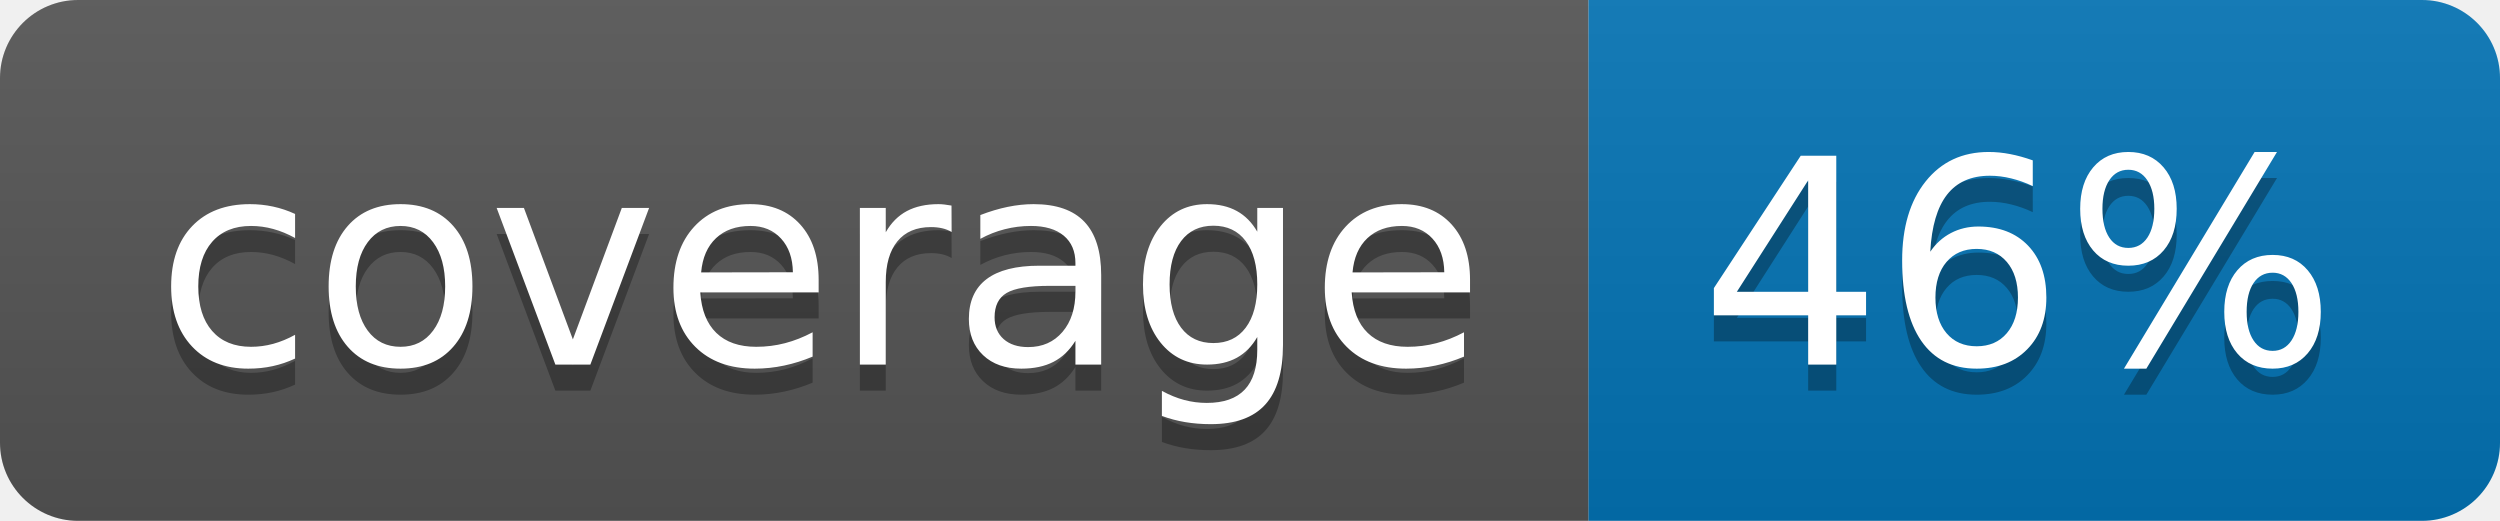
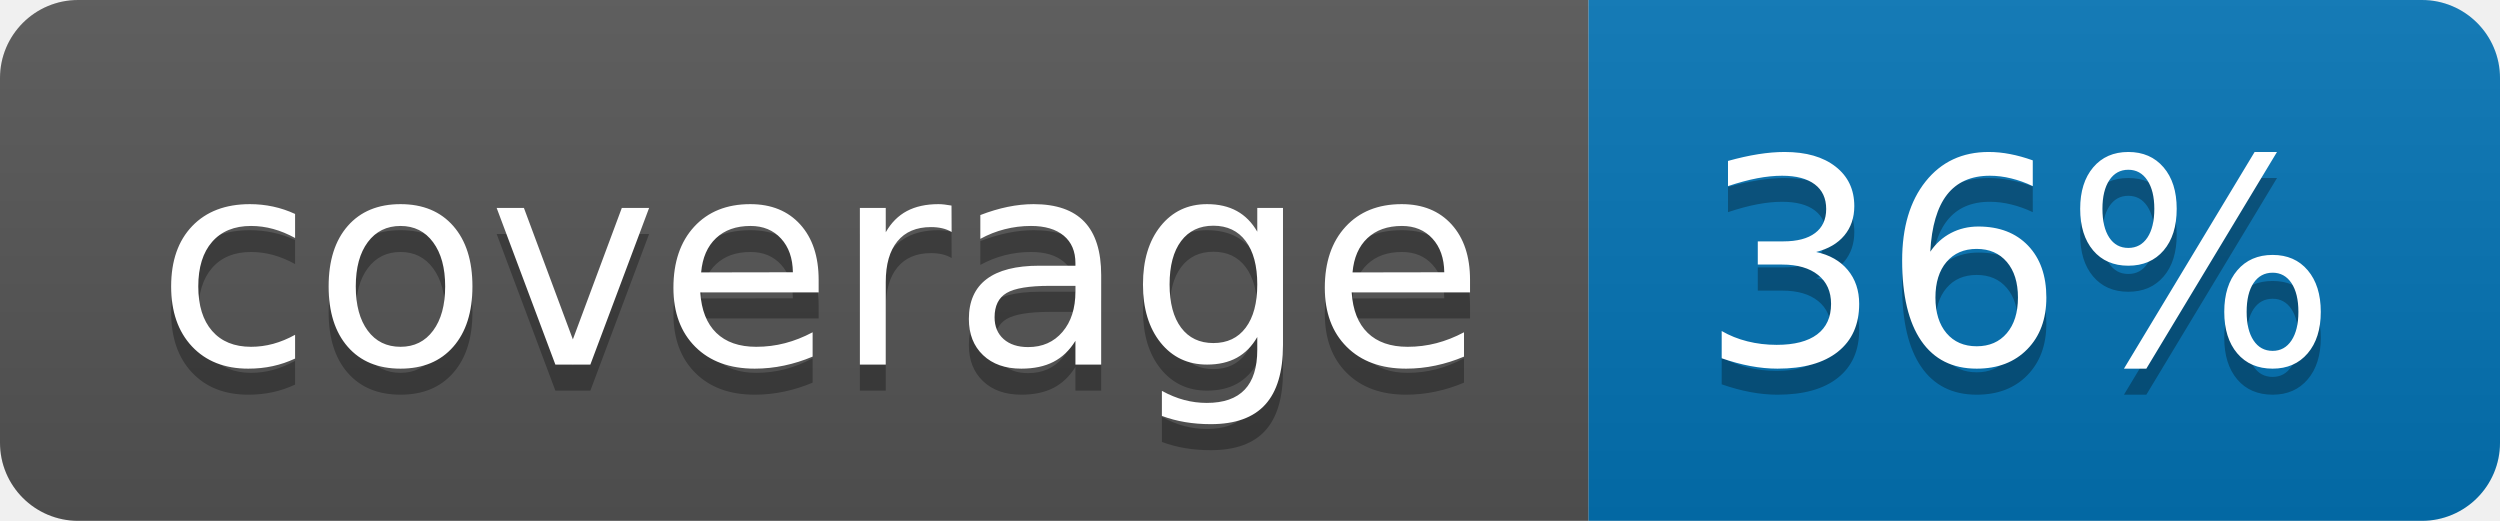
<svg xmlns="http://www.w3.org/2000/svg" width="96" height="20">
  <linearGradient id="b" x2="0" y2="100%">
    <stop offset="0" stop-color="#bbb" stop-opacity=".1" />
    <stop offset="1" stop-opacity=".1" />
  </linearGradient>
  <clipPath id="a">
    <rect width="96" height="20" rx="3" fill="#fff" />
  </clipPath>
  <g clip-path="url(#a)">
    <path fill="#555" d="M0 0h61v20H0z" />
    <path fill="#0374B5" d="M61 0h35v20H61z" />
    <path fill="url(#b)" d="M0 0h96v20H0z" />
  </g>
  <g fill="#fff" text-anchor="middle" font-family="DejaVu Sans,Verdana,Geneva,sans-serif" font-size="110">
    <text x="315" y="150" fill="#010101" fill-opacity=".3" transform="scale(.1)" textLength="510">coverage</text>
    <text x="315" y="140" transform="scale(.1)" textLength="510">coverage</text>
-     <text x="775" y="150" fill="#010101" fill-opacity=".3" transform="scale(.1)" textLength="250">46%</text>
-     <text x="775" y="140" transform="scale(.1)" textLength="250">46%</text>
+     <text x="775" y="150" fill="#010101" fill-opacity=".3" transform="scale(.1)" textLength="250">36%</text>
+     <text x="775" y="140" transform="scale(.1)" textLength="250">36%</text>
  </g>
</svg>
